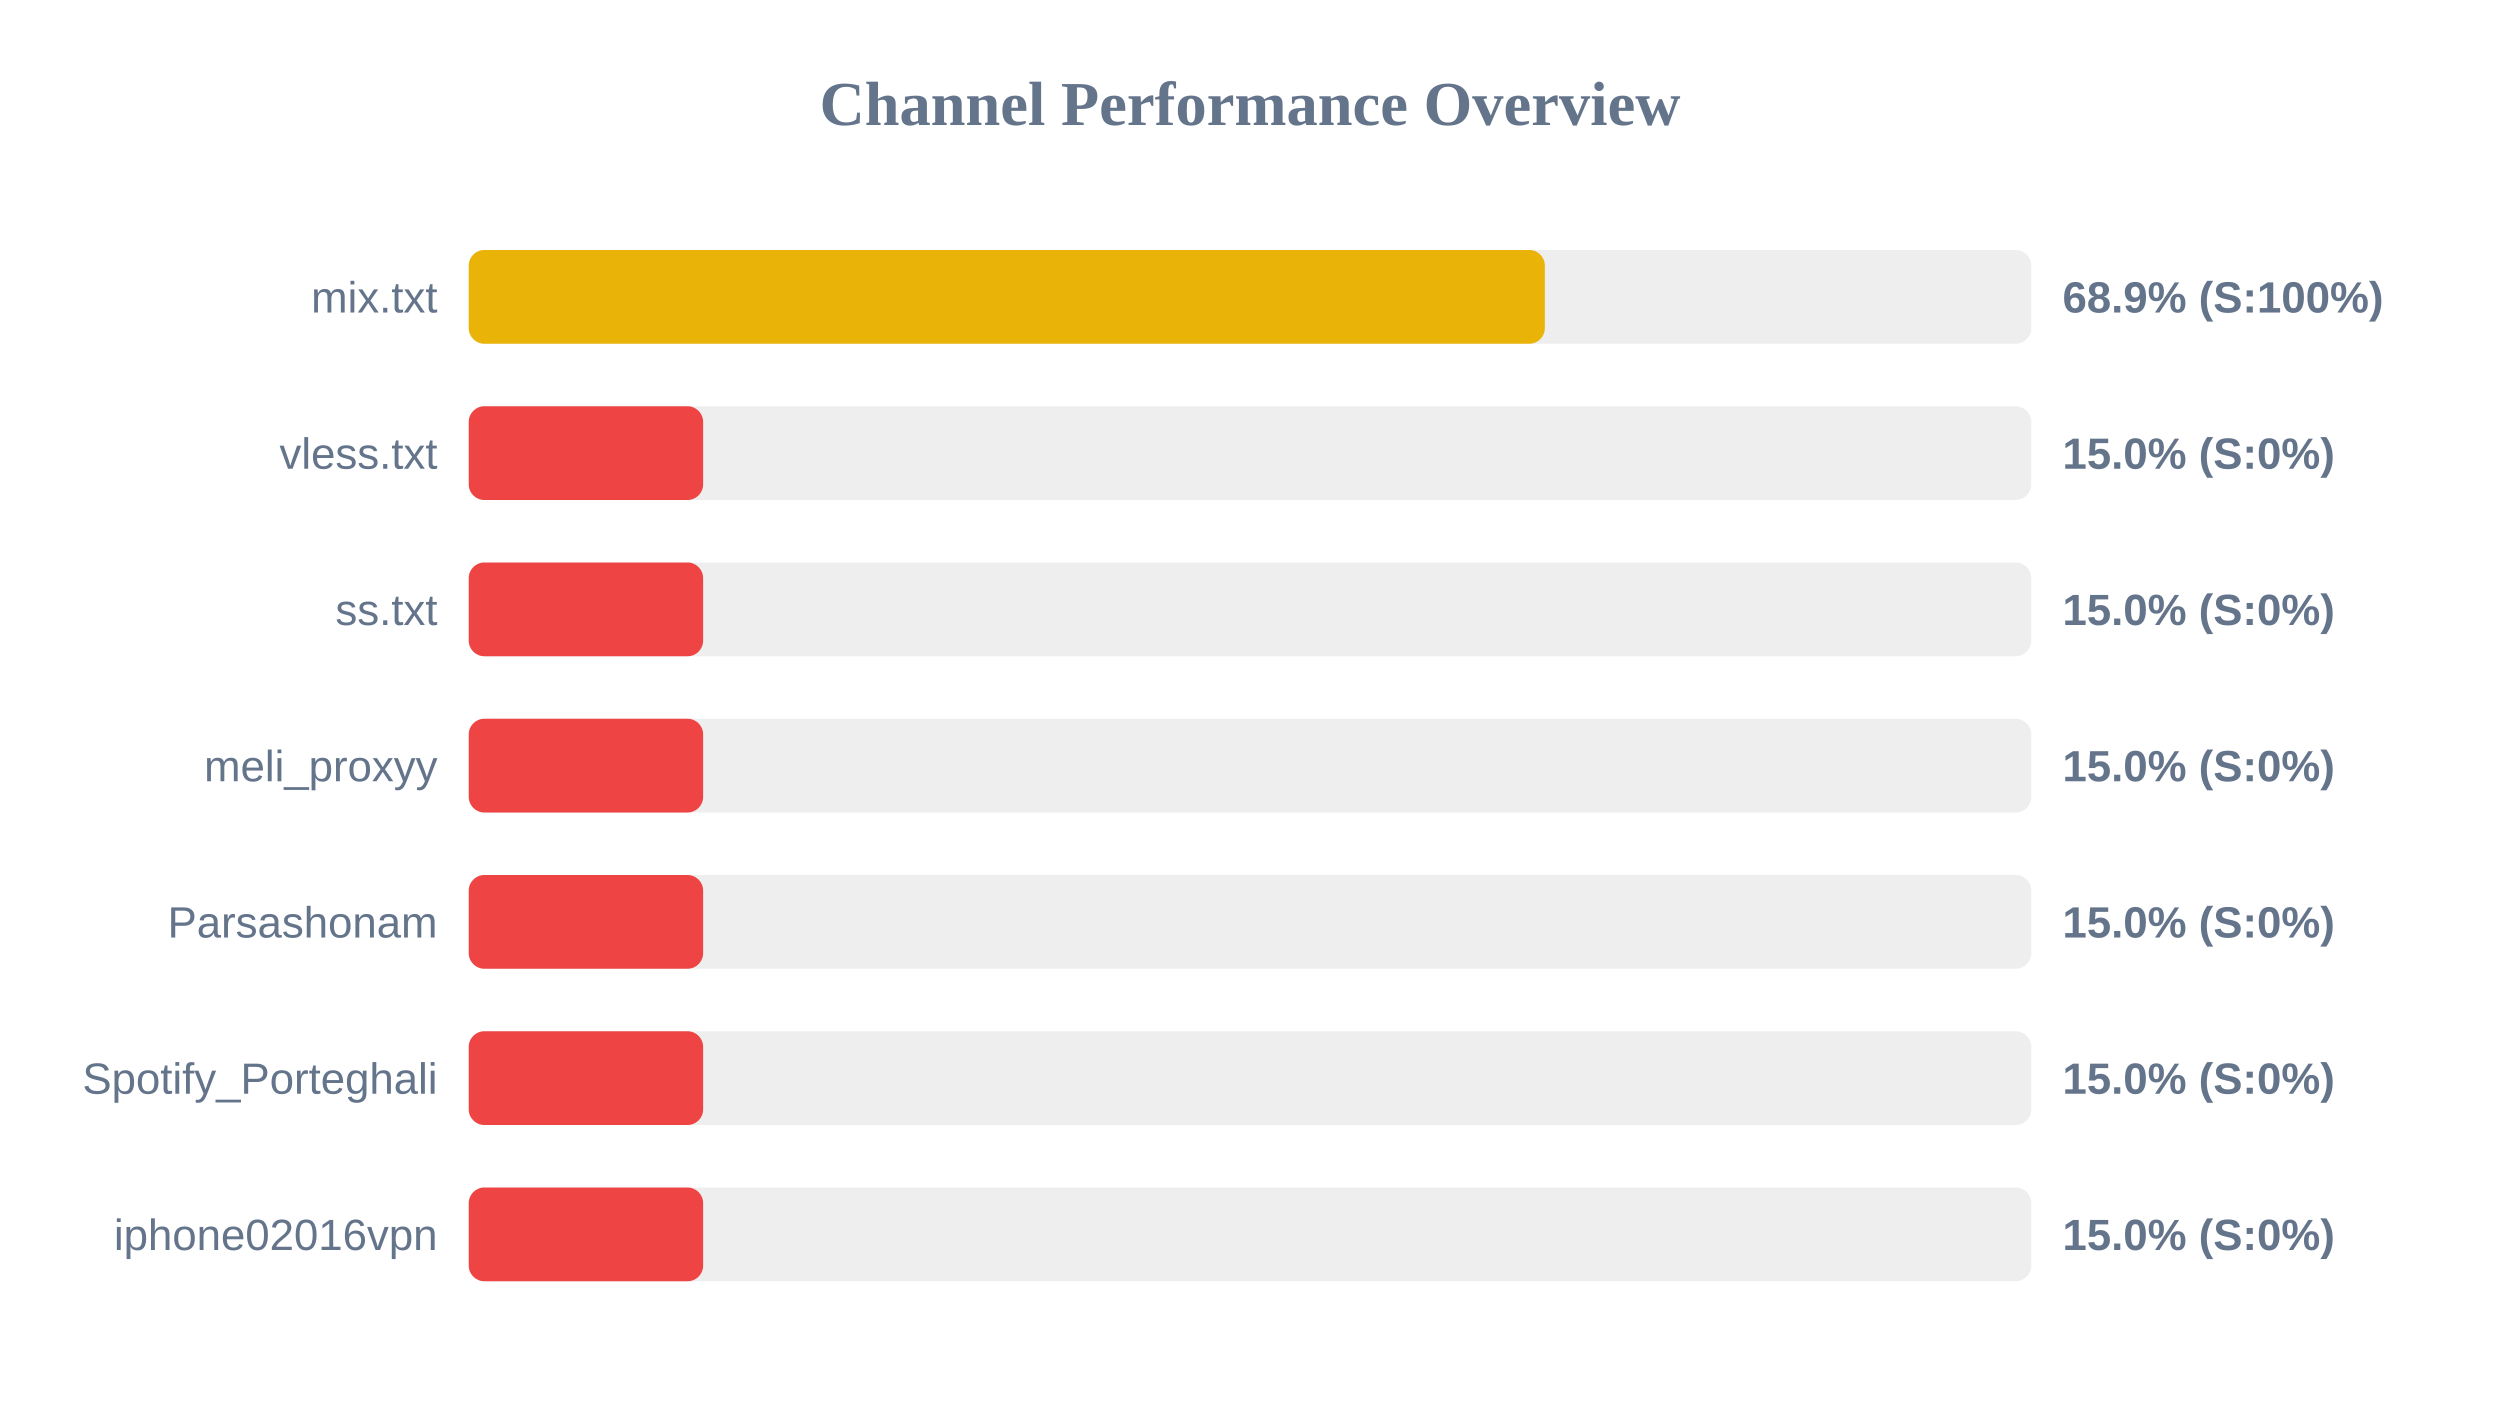
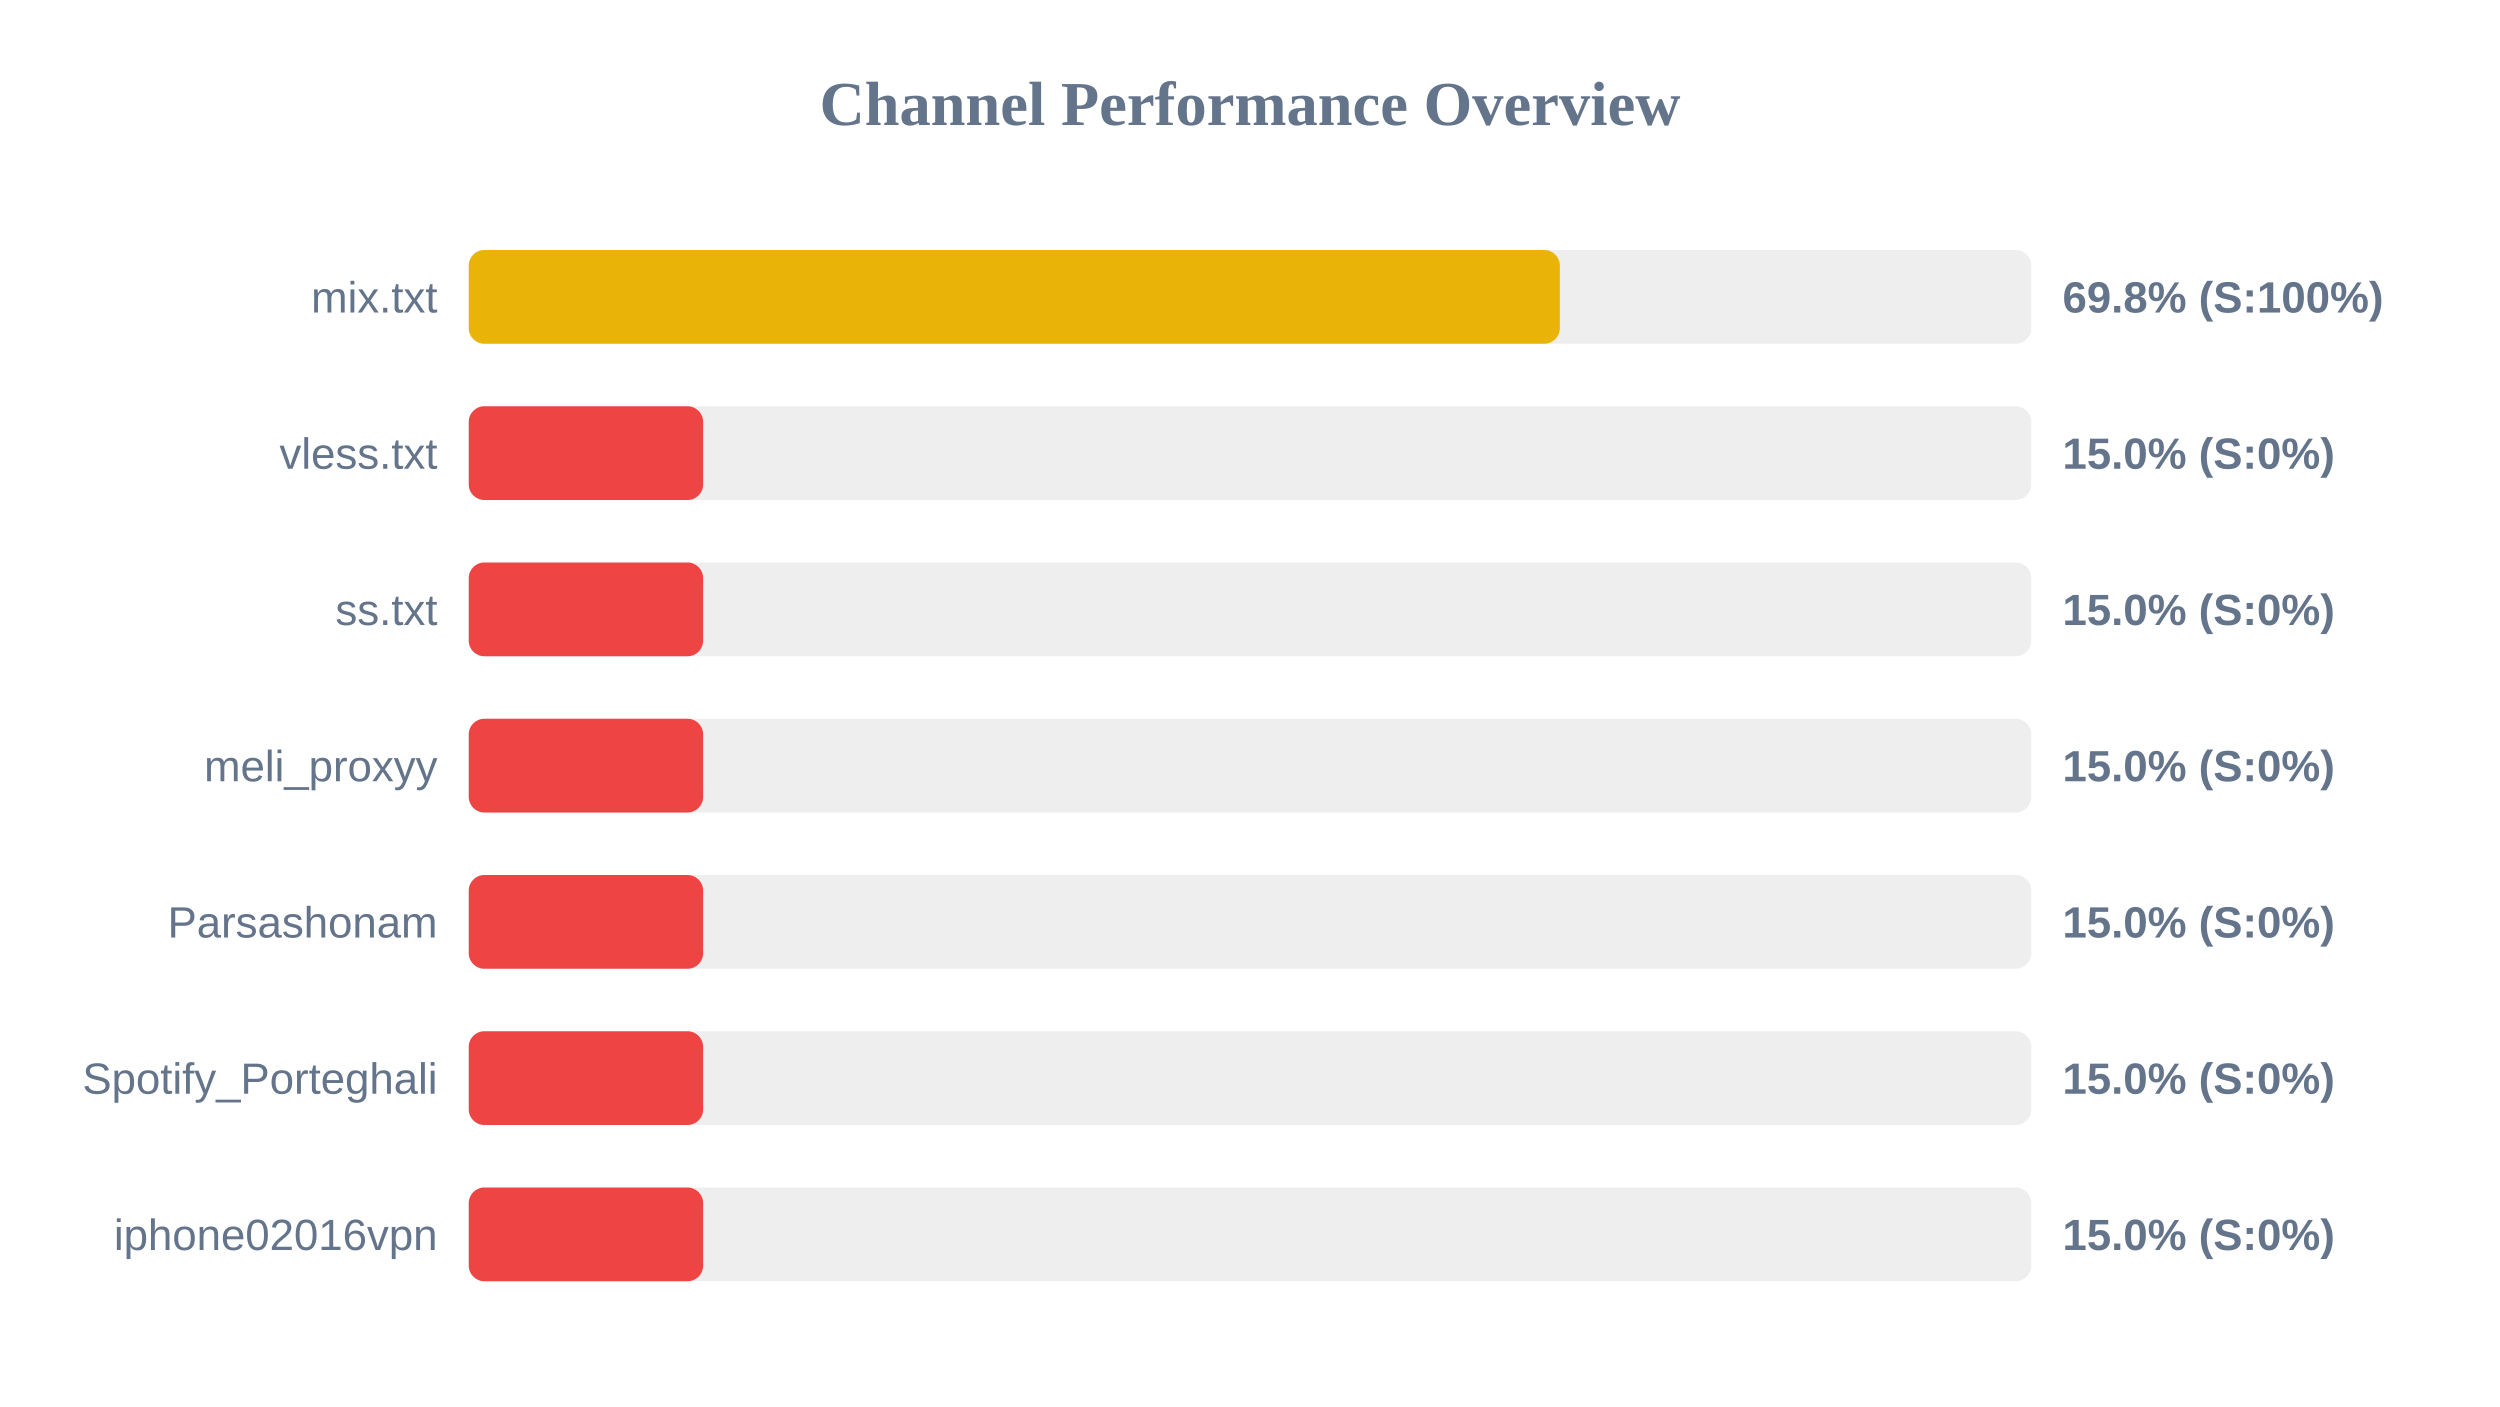
<svg xmlns="http://www.w3.org/2000/svg" width="800" height="450" version="1.1">
  <style>
        .row { font: 14px Arial; fill: #64748b; }
        .score { font: bold 14px Arial; fill: #64748b; }
    </style>
  <text x="400" y="40" text-anchor="middle" font-size="20px" font-weight="bold" fill="#64748b">Channel Performance Overview</text>
  <rect x="150" y="80" width="500" height="30" fill="#eee" rx="5" />
-   <rect x="150" y="80" width="344.35" height="30" fill="#eab308" rx="5" />
+   <rect x="150" y="80" width="349.15" height="30" fill="#eab308" rx="5" />
  <text x="140" y="100" text-anchor="end" class="row">mix.txt</text>
-   <text x="660" y="100" text-anchor="start" class="score">68.9% (S:100%)</text>
+   <text x="660" y="100" text-anchor="start" class="score">69.8% (S:100%)</text>
  <rect x="150" y="130" width="500" height="30" fill="#eee" rx="5" />
  <rect x="150" y="130" width="75.0" height="30" fill="#ef4444" rx="5" />
  <text x="140" y="150" text-anchor="end" class="row">vless.txt</text>
  <text x="660" y="150" text-anchor="start" class="score">15.0% (S:0%)</text>
  <rect x="150" y="180" width="500" height="30" fill="#eee" rx="5" />
  <rect x="150" y="180" width="75.0" height="30" fill="#ef4444" rx="5" />
  <text x="140" y="200" text-anchor="end" class="row">ss.txt</text>
  <text x="660" y="200" text-anchor="start" class="score">15.0% (S:0%)</text>
  <rect x="150" y="230" width="500" height="30" fill="#eee" rx="5" />
  <rect x="150" y="230" width="75.0" height="30" fill="#ef4444" rx="5" />
  <text x="140" y="250" text-anchor="end" class="row">meli_proxyy</text>
  <text x="660" y="250" text-anchor="start" class="score">15.0% (S:0%)</text>
  <rect x="150" y="280" width="500" height="30" fill="#eee" rx="5" />
  <rect x="150" y="280" width="75.0" height="30" fill="#ef4444" rx="5" />
  <text x="140" y="300" text-anchor="end" class="row">Parsashonam</text>
  <text x="660" y="300" text-anchor="start" class="score">15.0% (S:0%)</text>
  <rect x="150" y="330" width="500" height="30" fill="#eee" rx="5" />
  <rect x="150" y="330" width="75.0" height="30" fill="#ef4444" rx="5" />
  <text x="140" y="350" text-anchor="end" class="row">Spotify_Porteghali</text>
  <text x="660" y="350" text-anchor="start" class="score">15.0% (S:0%)</text>
  <rect x="150" y="380" width="500" height="30" fill="#eee" rx="5" />
  <rect x="150" y="380" width="75.0" height="30" fill="#ef4444" rx="5" />
  <text x="140" y="400" text-anchor="end" class="row">iphone02016vpn</text>
  <text x="660" y="400" text-anchor="start" class="score">15.0% (S:0%)</text>
</svg>
